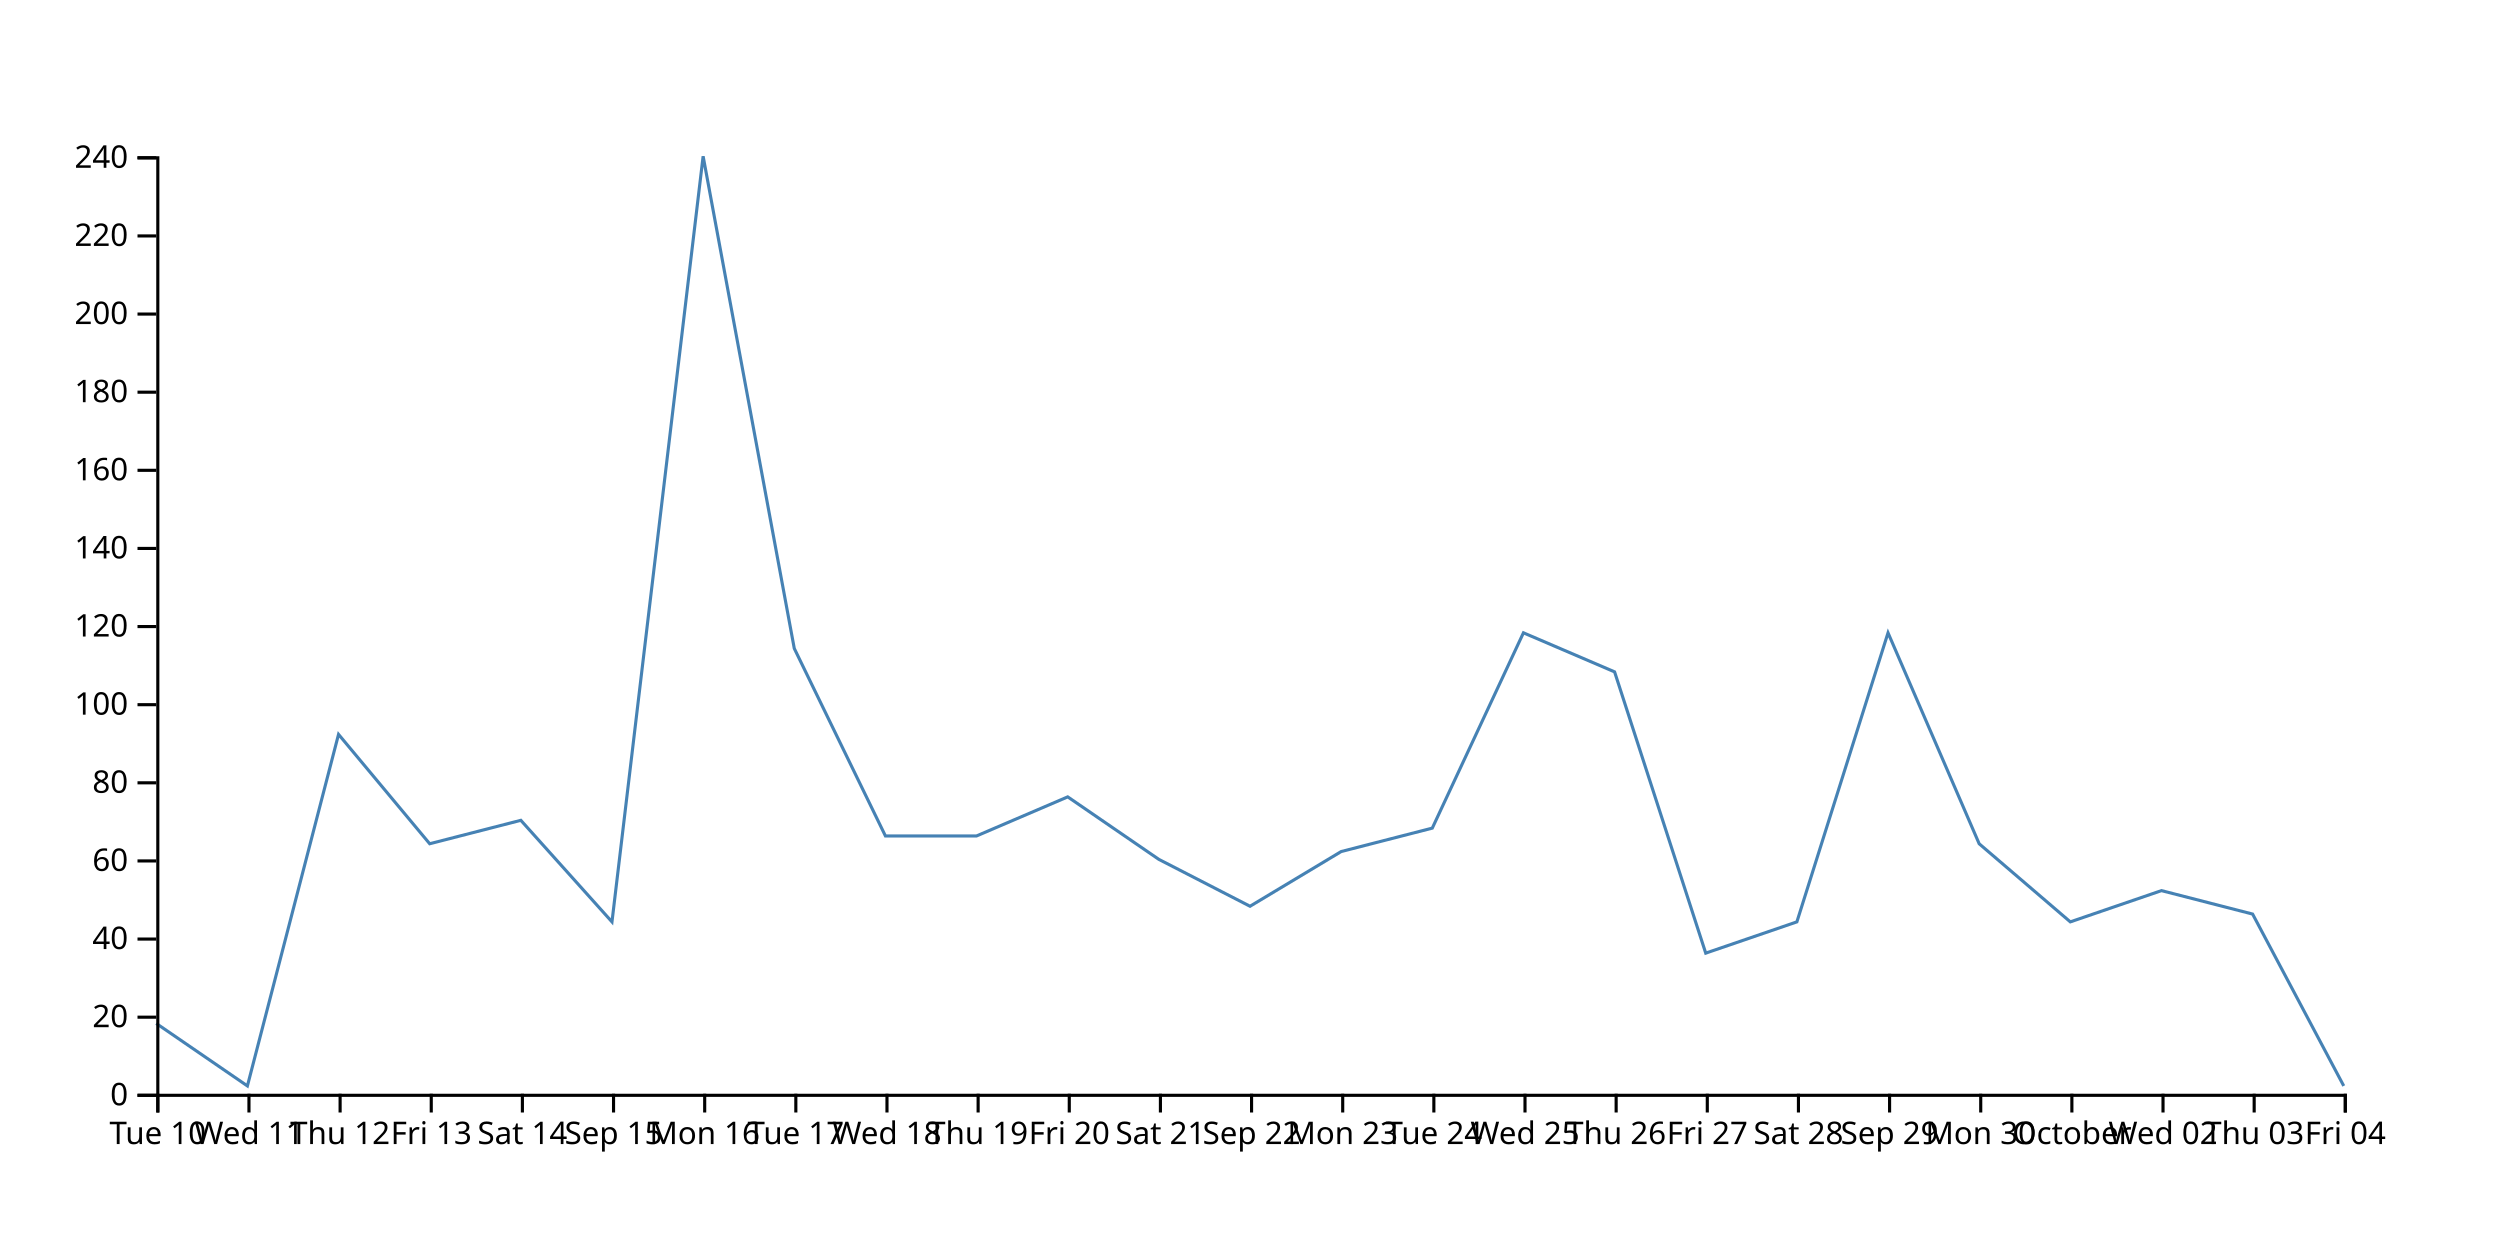
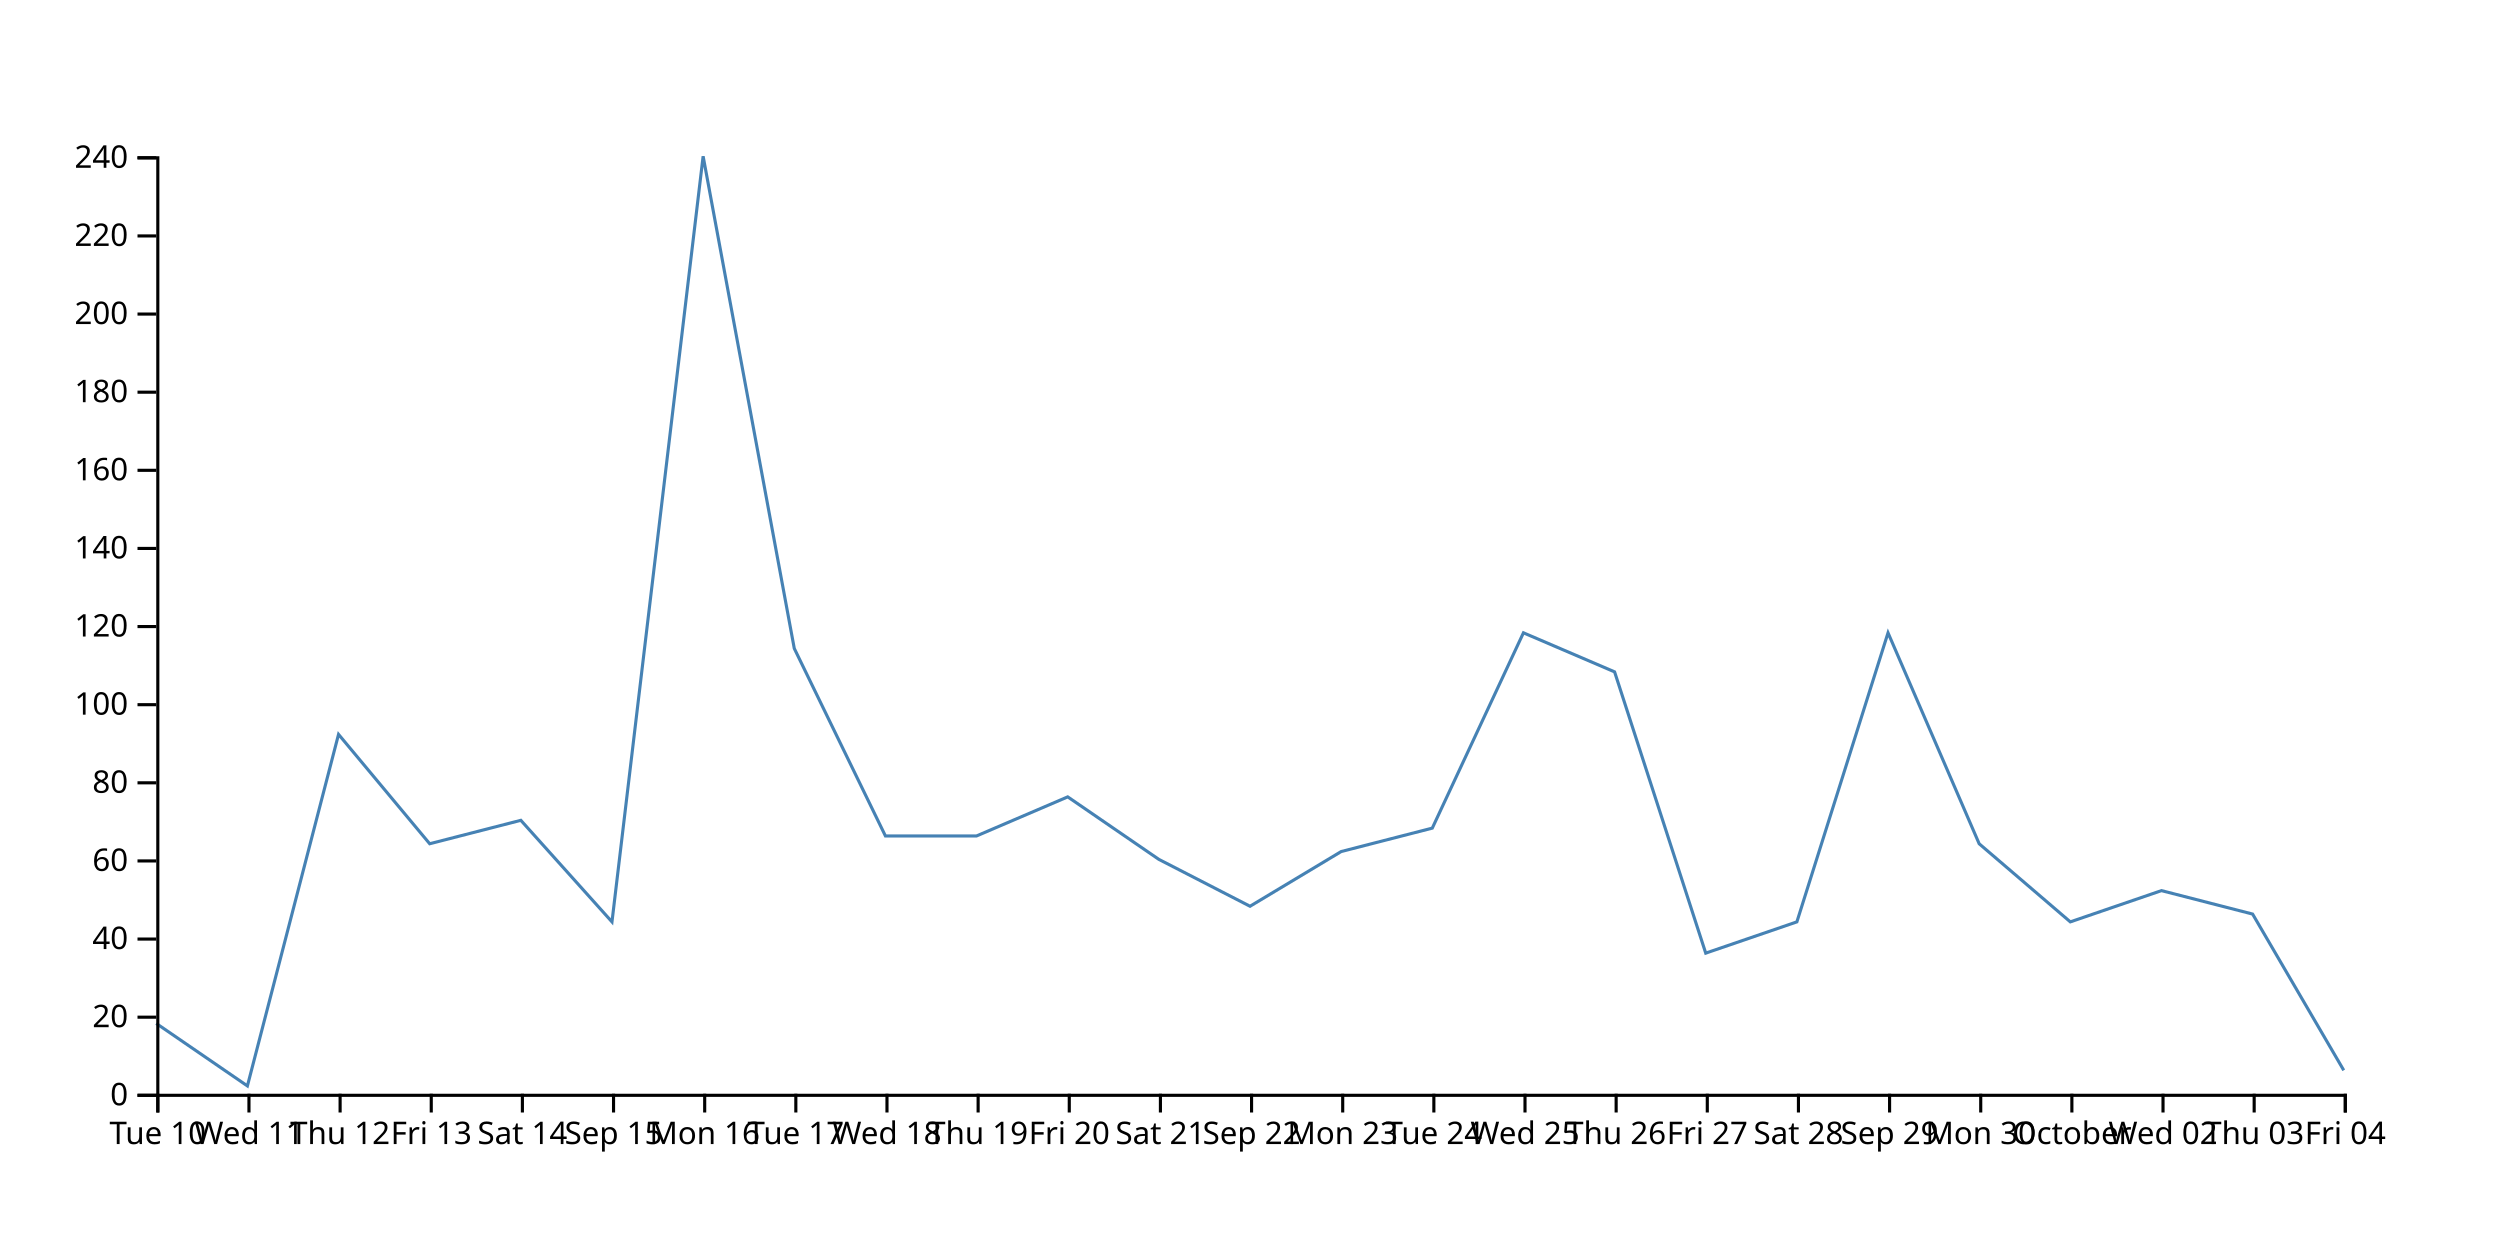
<svg xmlns="http://www.w3.org/2000/svg" width="800" height="400">
-   <path d="M750,347.5L720.833,292.5L691.667,285L662.5,295L633.333,270L604.167,202.5L575,295L545.833,305L516.667,215L487.5,202.5L458.333,265L429.167,272.5L400,290L370.833,275L341.667,255L312.5,267.5L283.333,267.5L254.167,207.5L225,50L195.833,295L166.667,262.5L137.5,270L108.333,235L79.167,347.5L50,327.5" fill="none" stroke="steelblue" />
+   <path d="M750,342.5L720.833,292.5L691.667,285L662.5,295L633.333,270L604.167,202.5L575,295L545.833,305L516.667,215L487.5,202.5L458.333,265L429.167,272.5L400,290L370.833,275L341.667,255L312.5,267.5L283.333,267.5L254.167,207.5L225,50L195.833,295L166.667,262.5L137.5,270L108.333,235L79.167,347.5L50,327.5" fill="none" stroke="steelblue" />
  <g transform="translate(0,350)" fill="none" font-size="10" font-family="sans-serif" text-anchor="middle">
    <path class="domain" stroke="currentColor" d="M50.5,6V0.5H750.5V6" />
    <g class="tick" opacity="1" transform="translate(50.5,0)">
      <line stroke="currentColor" y2="6" />
      <text fill="currentColor" y="9" dy="0.71em">Tue 10</text>
    </g>
    <g class="tick" opacity="1" transform="translate(79.66667,0)">
      <line stroke="currentColor" y2="6" />
      <text fill="currentColor" y="9" dy="0.71em">Wed 11</text>
    </g>
    <g class="tick" opacity="1" transform="translate(108.8333,0)">
      <line stroke="currentColor" y2="6" />
      <text fill="currentColor" y="9" dy="0.71em">Thu 12</text>
    </g>
    <g class="tick" opacity="1" transform="translate(138,0)">
      <line stroke="currentColor" y2="6" />
      <text fill="currentColor" y="9" dy="0.71em">Fri 13</text>
    </g>
    <g class="tick" opacity="1" transform="translate(167.1667,0)">
      <line stroke="currentColor" y2="6" />
      <text fill="currentColor" y="9" dy="0.71em">Sat 14</text>
    </g>
    <g class="tick" opacity="1" transform="translate(196.3333,0)">
      <line stroke="currentColor" y2="6" />
      <text fill="currentColor" y="9" dy="0.71em">Sep 15</text>
    </g>
    <g class="tick" opacity="1" transform="translate(225.5,0)">
      <line stroke="currentColor" y2="6" />
      <text fill="currentColor" y="9" dy="0.71em">Mon 16</text>
    </g>
    <g class="tick" opacity="1" transform="translate(254.6667,0)">
      <line stroke="currentColor" y2="6" />
      <text fill="currentColor" y="9" dy="0.71em">Tue 17</text>
    </g>
    <g class="tick" opacity="1" transform="translate(283.8333,0)">
      <line stroke="currentColor" y2="6" />
      <text fill="currentColor" y="9" dy="0.71em">Wed 18</text>
    </g>
    <g class="tick" opacity="1" transform="translate(313,0)">
      <line stroke="currentColor" y2="6" />
      <text fill="currentColor" y="9" dy="0.71em">Thu 19</text>
    </g>
    <g class="tick" opacity="1" transform="translate(342.1667,0)">
      <line stroke="currentColor" y2="6" />
      <text fill="currentColor" y="9" dy="0.71em">Fri 20</text>
    </g>
    <g class="tick" opacity="1" transform="translate(371.3333,0)">
      <line stroke="currentColor" y2="6" />
      <text fill="currentColor" y="9" dy="0.71em">Sat 21</text>
    </g>
    <g class="tick" opacity="1" transform="translate(400.5,0)">
      <line stroke="currentColor" y2="6" />
      <text fill="currentColor" y="9" dy="0.71em">Sep 22</text>
    </g>
    <g class="tick" opacity="1" transform="translate(429.6667,0)">
      <line stroke="currentColor" y2="6" />
      <text fill="currentColor" y="9" dy="0.71em">Mon 23</text>
    </g>
    <g class="tick" opacity="1" transform="translate(458.8333,0)">
      <line stroke="currentColor" y2="6" />
      <text fill="currentColor" y="9" dy="0.71em">Tue 24</text>
    </g>
    <g class="tick" opacity="1" transform="translate(488,0)">
      <line stroke="currentColor" y2="6" />
      <text fill="currentColor" y="9" dy="0.71em">Wed 25</text>
    </g>
    <g class="tick" opacity="1" transform="translate(517.1667,0)">
      <line stroke="currentColor" y2="6" />
      <text fill="currentColor" y="9" dy="0.71em">Thu 26</text>
    </g>
    <g class="tick" opacity="1" transform="translate(546.3333,0)">
      <line stroke="currentColor" y2="6" />
      <text fill="currentColor" y="9" dy="0.71em">Fri 27</text>
    </g>
    <g class="tick" opacity="1" transform="translate(575.5,0)">
      <line stroke="currentColor" y2="6" />
      <text fill="currentColor" y="9" dy="0.71em">Sat 28</text>
    </g>
    <g class="tick" opacity="1" transform="translate(604.6667,0)">
      <line stroke="currentColor" y2="6" />
      <text fill="currentColor" y="9" dy="0.71em">Sep 29</text>
    </g>
    <g class="tick" opacity="1" transform="translate(633.8333,0)">
      <line stroke="currentColor" y2="6" />
      <text fill="currentColor" y="9" dy="0.71em">Mon 30</text>
    </g>
    <g class="tick" opacity="1" transform="translate(663,0)">
      <line stroke="currentColor" y2="6" />
      <text fill="currentColor" y="9" dy="0.71em">October</text>
    </g>
    <g class="tick" opacity="1" transform="translate(692.1667,0)">
      <line stroke="currentColor" y2="6" />
      <text fill="currentColor" y="9" dy="0.71em">Wed 02</text>
    </g>
    <g class="tick" opacity="1" transform="translate(721.3333,0)">
      <line stroke="currentColor" y2="6" />
      <text fill="currentColor" y="9" dy="0.71em">Thu 03</text>
    </g>
    <g class="tick" opacity="1" transform="translate(750.5,0)">
      <line stroke="currentColor" y2="6" />
      <text fill="currentColor" y="9" dy="0.71em">Fri 04</text>
    </g>
  </g>
  <g transform="translate(50,0)" fill="none" font-size="10" font-family="sans-serif" text-anchor="end">
    <path class="domain" stroke="currentColor" d="M-6,350.5H0.5V50.5H-6" />
    <g class="tick" opacity="1" transform="translate(0,350.5)">
      <line stroke="currentColor" x2="-6" />
      <text fill="currentColor" x="-9" dy="0.32em">0</text>
    </g>
    <g class="tick" opacity="1" transform="translate(0,325.5)">
      <line stroke="currentColor" x2="-6" />
      <text fill="currentColor" x="-9" dy="0.32em">20</text>
    </g>
    <g class="tick" opacity="1" transform="translate(0,300.5)">
      <line stroke="currentColor" x2="-6" />
      <text fill="currentColor" x="-9" dy="0.32em">40</text>
    </g>
    <g class="tick" opacity="1" transform="translate(0,275.5)">
      <line stroke="currentColor" x2="-6" />
      <text fill="currentColor" x="-9" dy="0.32em">60</text>
    </g>
    <g class="tick" opacity="1" transform="translate(0,250.5)">
      <line stroke="currentColor" x2="-6" />
      <text fill="currentColor" x="-9" dy="0.32em">80</text>
    </g>
    <g class="tick" opacity="1" transform="translate(0,225.5)">
      <line stroke="currentColor" x2="-6" />
      <text fill="currentColor" x="-9" dy="0.32em">100</text>
    </g>
    <g class="tick" opacity="1" transform="translate(0,200.5)">
      <line stroke="currentColor" x2="-6" />
      <text fill="currentColor" x="-9" dy="0.32em">120</text>
    </g>
    <g class="tick" opacity="1" transform="translate(0,175.5)">
      <line stroke="currentColor" x2="-6" />
      <text fill="currentColor" x="-9" dy="0.32em">140</text>
    </g>
    <g class="tick" opacity="1" transform="translate(0,150.5)">
      <line stroke="currentColor" x2="-6" />
      <text fill="currentColor" x="-9" dy="0.32em">160</text>
    </g>
    <g class="tick" opacity="1" transform="translate(0,125.5)">
      <line stroke="currentColor" x2="-6" />
      <text fill="currentColor" x="-9" dy="0.32em">180</text>
    </g>
    <g class="tick" opacity="1" transform="translate(0,100.5)">
      <line stroke="currentColor" x2="-6" />
      <text fill="currentColor" x="-9" dy="0.32em">200</text>
    </g>
    <g class="tick" opacity="1" transform="translate(0,75.5)">
      <line stroke="currentColor" x2="-6" />
      <text fill="currentColor" x="-9" dy="0.32em">220</text>
    </g>
    <g class="tick" opacity="1" transform="translate(0,50.5)">
      <line stroke="currentColor" x2="-6" />
      <text fill="currentColor" x="-9" dy="0.32em">240</text>
    </g>
  </g>
</svg>
